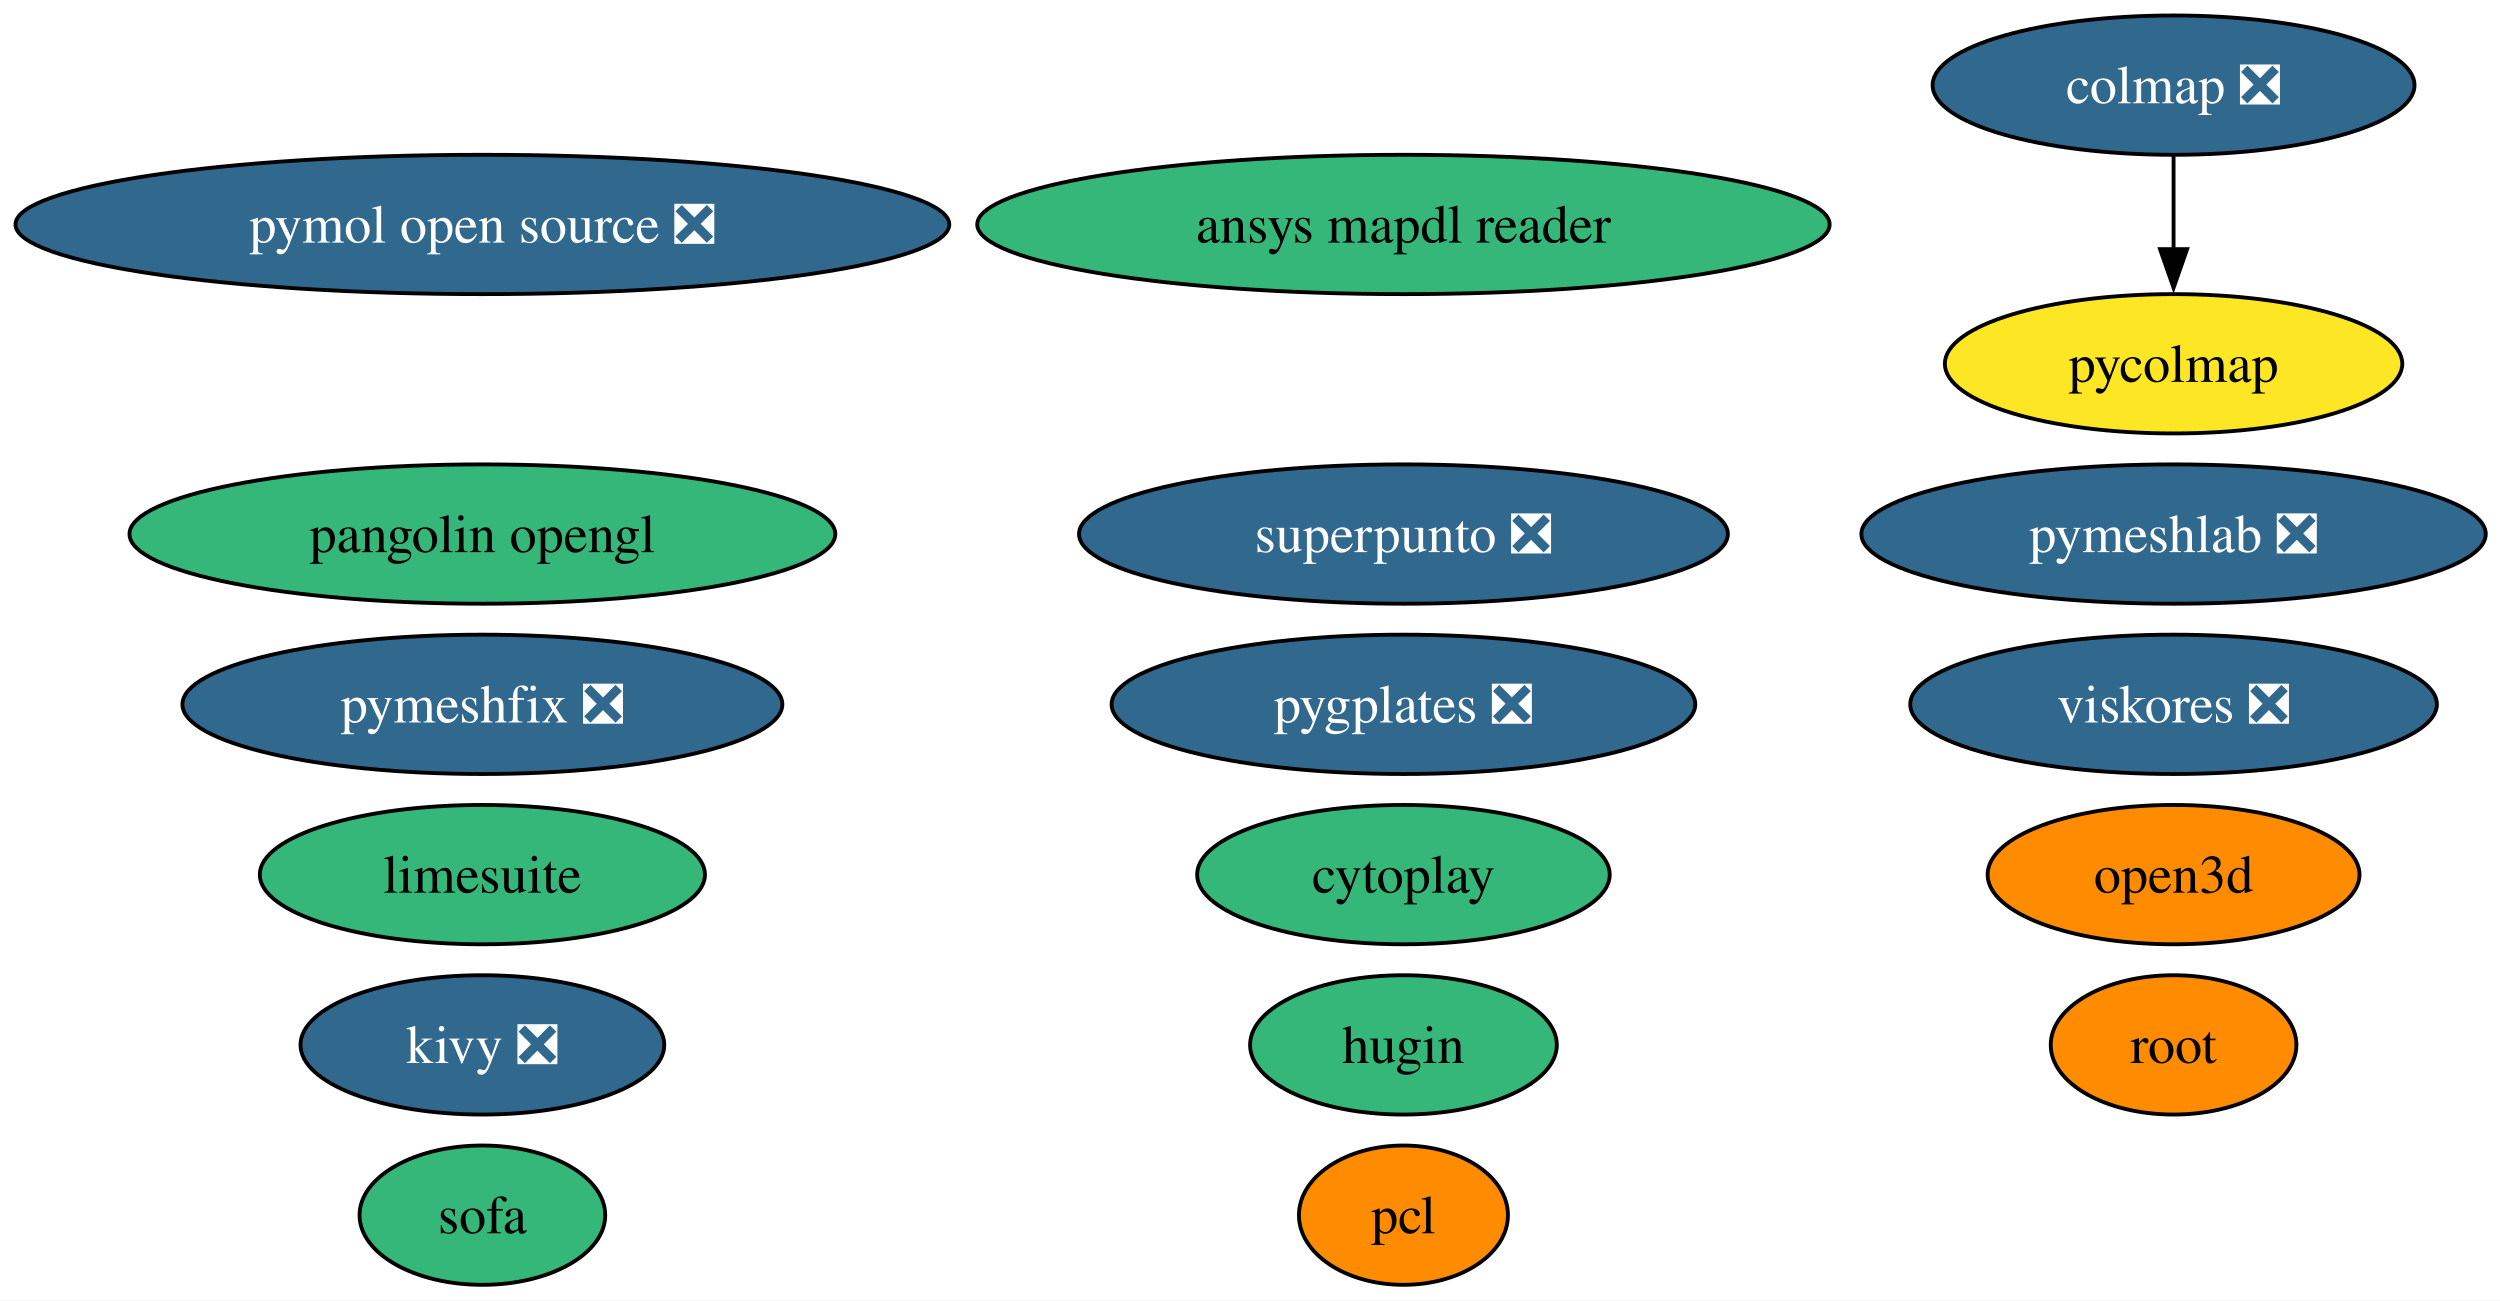
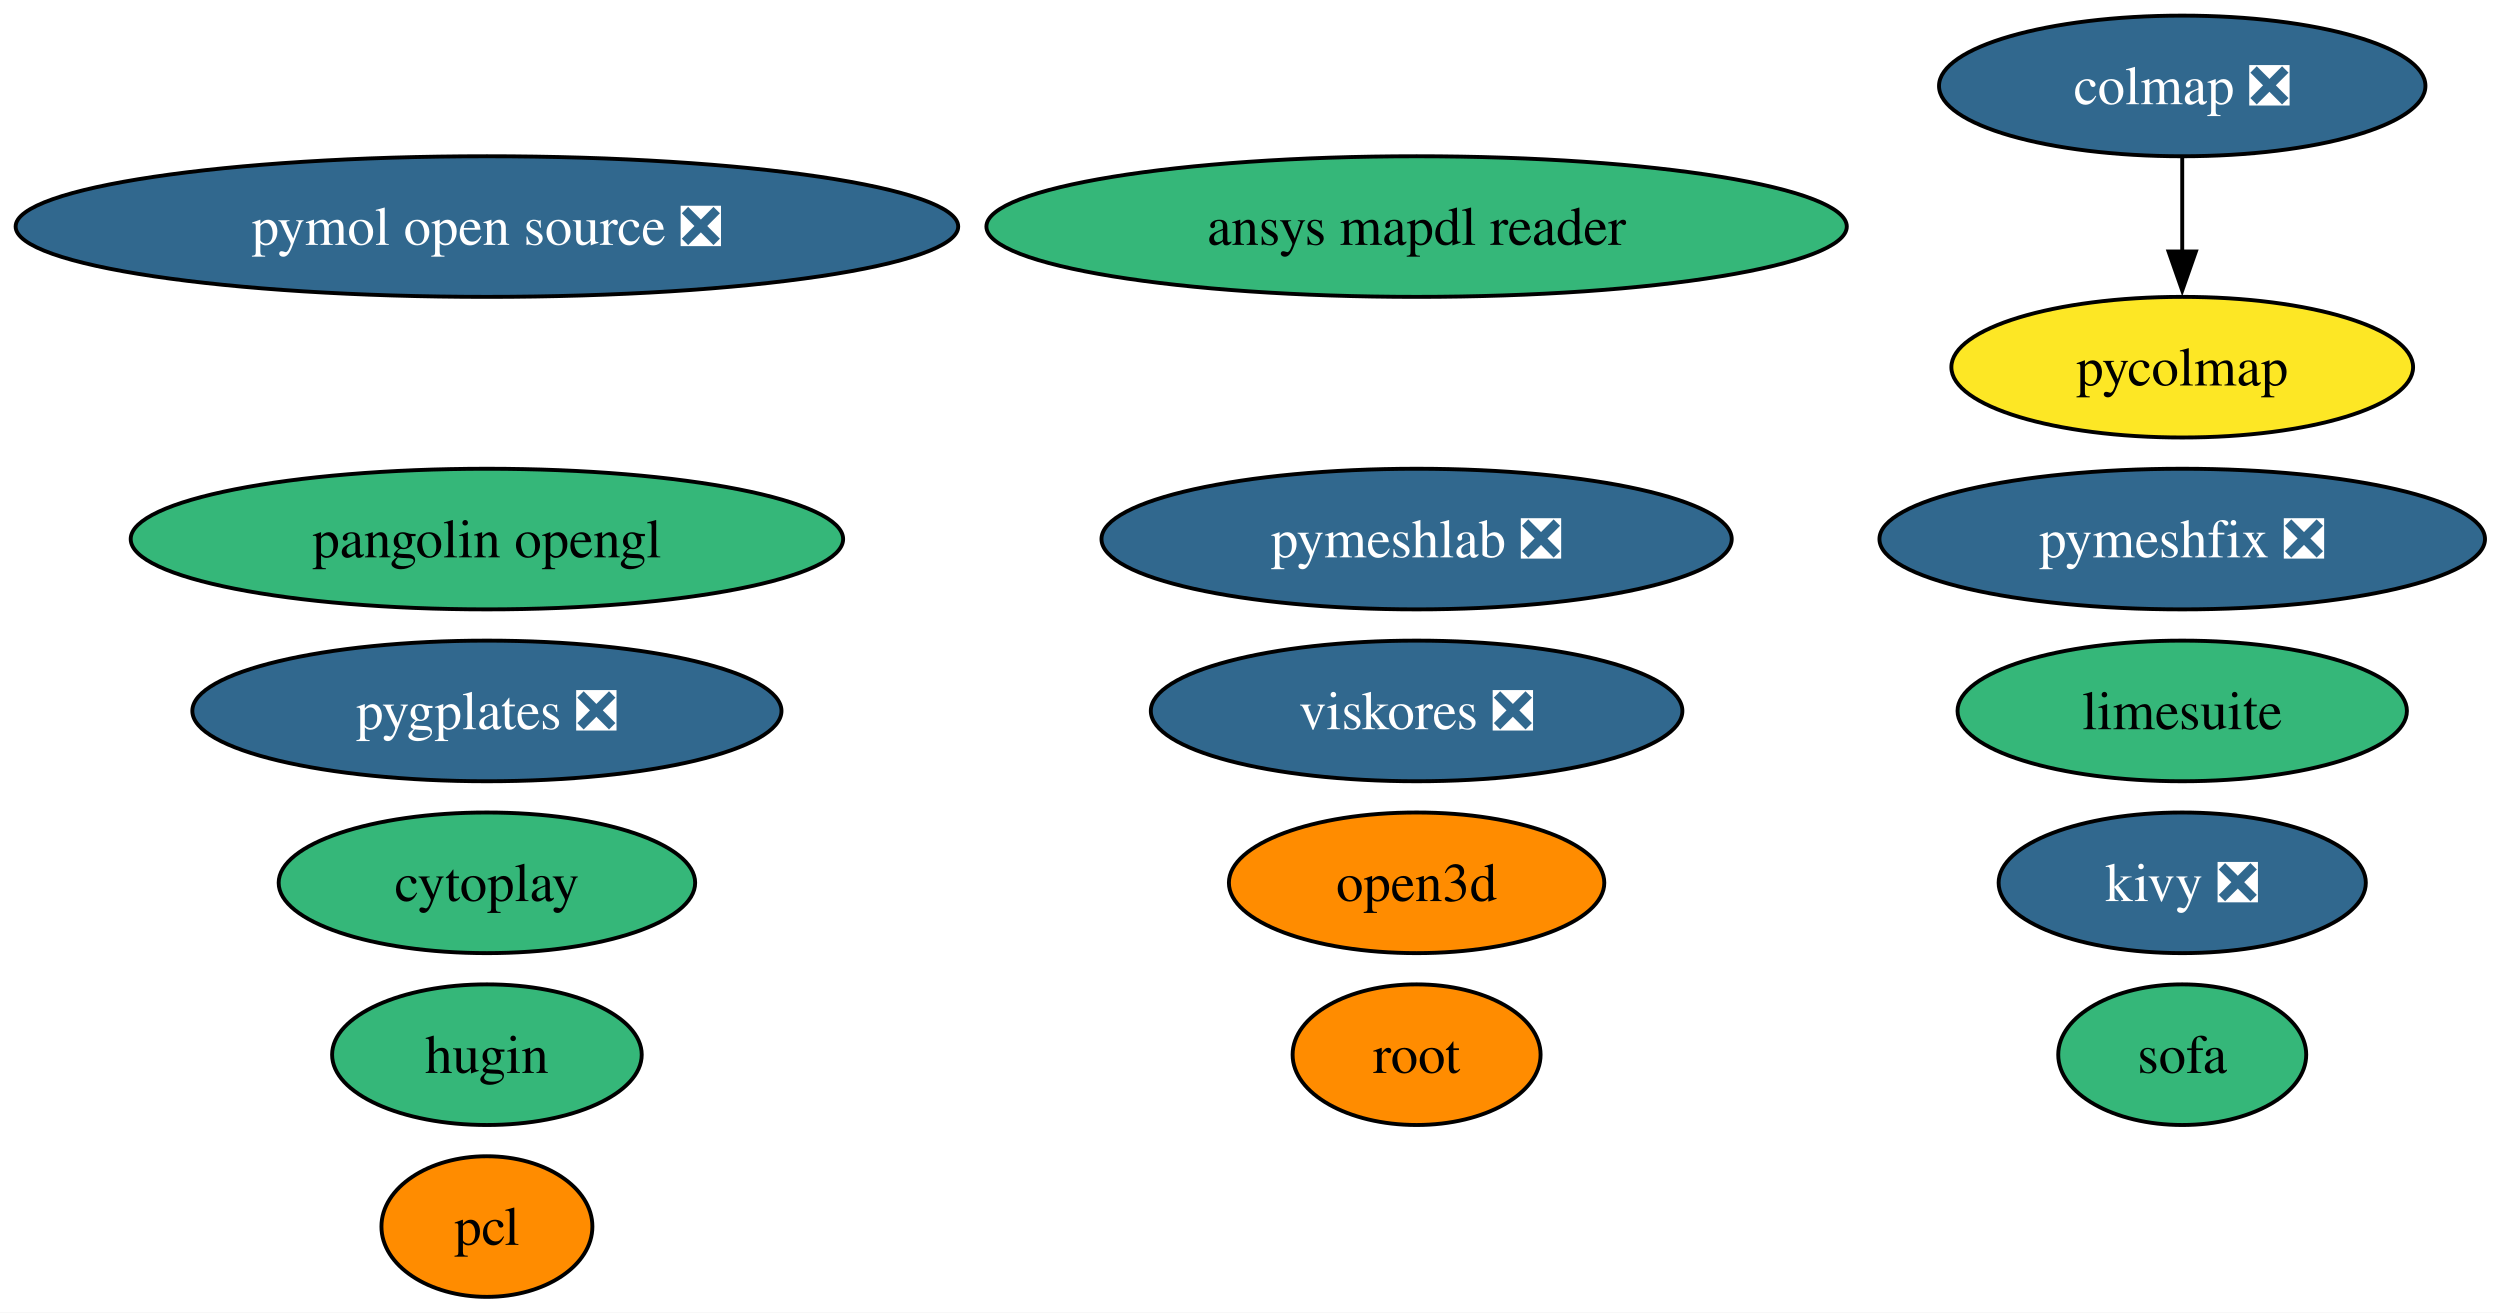
- <svg xmlns="http://www.w3.org/2000/svg" xmlns:xlink="http://www.w3.org/1999/xlink" width="646pt" height="336pt" viewBox="0.00 0.00 646.00 336.00">
+ <svg xmlns="http://www.w3.org/2000/svg" xmlns:xlink="http://www.w3.org/1999/xlink" width="640pt" height="336pt" viewBox="0.00 0.00 640.00 336.00">
  <g id="graph0" class="graph" transform="scale(1 1) rotate(0) translate(4 332)">
-     <polygon fill="white" stroke="none" points="-4,4 -4,-332 642.32,-332 642.32,4 -4,4" />
+     <polygon fill="white" stroke="none" points="-4,4 -4,-332 636.17,-332 636.17,4 -4,4" />
    <g id="node1" class="node">
      <g id="a_node1">
        <a xlink:href="https://github.com/conda-forge/pcl-feedstock" xlink:title="pcl">
-           <ellipse fill="#ff8c00" stroke="black" cx="358.65" cy="-18" rx="27" ry="18" />
-           <text xml:space="preserve" text-anchor="middle" x="358.65" y="-13.32" font-family="Times,serif" font-size="14.00">pcl</text>
+           <ellipse fill="#ff8c00" stroke="black" cx="120.65" cy="-18" rx="27" ry="18" />
+           <text xml:space="preserve" text-anchor="middle" x="120.65" y="-13.32" font-family="Times,serif" font-size="14.00">pcl</text>
        </a>
      </g>
    </g>
    <g id="node2" class="node">
      <g id="a_node2">
        <a xlink:href="https://github.com/conda-forge/kivy-feedstock/pull/78" xlink:title="kivy ❎">
-           <ellipse fill="#31688e" stroke="black" cx="120.65" cy="-62" rx="47" ry="18" />
-           <text xml:space="preserve" text-anchor="middle" x="120.65" y="-57.33" font-family="Times,serif" font-size="14.00" fill="white">kivy ❎</text>
+           <ellipse fill="#31688e" stroke="black" cx="554.65" cy="-106" rx="47" ry="18" />
+           <text xml:space="preserve" text-anchor="middle" x="554.65" y="-101.33" font-family="Times,serif" font-size="14.00" fill="white">kivy ❎</text>
        </a>
      </g>
    </g>
    <g id="node3" class="node">
      <g id="a_node3">
        <a xlink:href="https://github.com/conda-forge/root-feedstock" xlink:title="root">
-           <ellipse fill="#ff8c00" stroke="black" cx="557.65" cy="-62" rx="31.74" ry="18" />
-           <text xml:space="preserve" text-anchor="middle" x="557.65" y="-57.33" font-family="Times,serif" font-size="14.00">root</text>
+           <ellipse fill="#ff8c00" stroke="black" cx="358.65" cy="-62" rx="31.74" ry="18" />
+           <text xml:space="preserve" text-anchor="middle" x="358.65" y="-57.33" font-family="Times,serif" font-size="14.00">root</text>
        </a>
      </g>
    </g>
    <g id="node4" class="node">
      <g id="a_node4">
        <a xlink:href="https://github.com/conda-forge/hugin-feedstock" xlink:title="hugin">
-           <ellipse fill="#35b779" stroke="black" cx="358.65" cy="-62" rx="39.63" ry="18" />
-           <text xml:space="preserve" text-anchor="middle" x="358.65" y="-57.33" font-family="Times,serif" font-size="14.00">hugin</text>
+           <ellipse fill="#35b779" stroke="black" cx="120.65" cy="-62" rx="39.63" ry="18" />
+           <text xml:space="preserve" text-anchor="middle" x="120.65" y="-57.33" font-family="Times,serif" font-size="14.00">hugin</text>
        </a>
      </g>
    </g>
    <g id="node5" class="node">
      <g id="a_node5">
        <a xlink:href="https://github.com/conda-forge/pymol-open-source-feedstock/pull/42" xlink:title="pymol open source ❎">
          <ellipse fill="#31688e" stroke="black" cx="120.65" cy="-274" rx="120.65" ry="18" />
          <text xml:space="preserve" text-anchor="middle" x="120.65" y="-269.32" font-family="Times,serif" font-size="14.00" fill="white">pymol open source ❎</text>
        </a>
      </g>
    </g>
    <g id="node6" class="node">
      <g id="a_node6">
        <a xlink:href="https://github.com/conda-forge/limesuite-feedstock" xlink:title="limesuite">
-           <ellipse fill="#35b779" stroke="black" cx="120.65" cy="-106" rx="57.52" ry="18" />
-           <text xml:space="preserve" text-anchor="middle" x="120.65" y="-101.33" font-family="Times,serif" font-size="14.00">limesuite</text>
+           <ellipse fill="#35b779" stroke="black" cx="554.65" cy="-150" rx="57.52" ry="18" />
+           <text xml:space="preserve" text-anchor="middle" x="554.65" y="-145.32" font-family="Times,serif" font-size="14.00">limesuite</text>
        </a>
      </g>
    </g>
    <g id="node7" class="node">
      <g id="a_node7">
        <a xlink:href="https://github.com/conda-forge/pymeshfix-feedstock/pull/19" xlink:title="pymeshfix ❎">
-           <ellipse fill="#31688e" stroke="black" cx="120.65" cy="-150" rx="77.51" ry="18" />
-           <text xml:space="preserve" text-anchor="middle" x="120.65" y="-145.32" font-family="Times,serif" font-size="14.00" fill="white">pymeshfix ❎</text>
+           <ellipse fill="#31688e" stroke="black" cx="554.65" cy="-194" rx="77.51" ry="18" />
+           <text xml:space="preserve" text-anchor="middle" x="554.65" y="-189.32" font-family="Times,serif" font-size="14.00" fill="white">pymeshfix ❎</text>
        </a>
      </g>
    </g>
    <g id="node8" class="node">
      <g id="a_node8">
        <a xlink:href="https://github.com/conda-forge/colmap-feedstock/pull/79" xlink:title="colmap ❎">
-           <ellipse fill="#31688e" stroke="black" cx="557.65" cy="-310" rx="62.26" ry="18" />
-           <text xml:space="preserve" text-anchor="middle" x="557.65" y="-305.32" font-family="Times,serif" font-size="14.00" fill="white">colmap ❎</text>
+           <ellipse fill="#31688e" stroke="black" cx="554.65" cy="-310" rx="62.26" ry="18" />
+           <text xml:space="preserve" text-anchor="middle" x="554.65" y="-305.32" font-family="Times,serif" font-size="14.00" fill="white">colmap ❎</text>
        </a>
      </g>
    </g>
    <g id="node10" class="node">
      <g id="a_node10">
        <a xlink:href="https://github.com/conda-forge/pycolmap-feedstock" xlink:title="pycolmap">
-           <ellipse fill="#fde725" stroke="black" cx="557.65" cy="-238" rx="59.1" ry="18" />
-           <text xml:space="preserve" text-anchor="middle" x="557.65" y="-233.32" font-family="Times,serif" font-size="14.00">pycolmap</text>
+           <ellipse fill="#fde725" stroke="black" cx="554.65" cy="-238" rx="59.1" ry="18" />
+           <text xml:space="preserve" text-anchor="middle" x="554.65" y="-233.32" font-family="Times,serif" font-size="14.00">pycolmap</text>
        </a>
      </g>
    </g>
    <g id="edge1" class="edge">
-       <path fill="none" stroke="black" d="M557.65,-291.7C557.65,-284.41 557.65,-275.73 557.65,-267.54" />
-       <polygon fill="black" stroke="black" points="561.15,-267.62 557.65,-257.62 554.15,-267.62 561.15,-267.62" />
+       <path fill="none" stroke="black" d="M554.65,-291.7C554.65,-284.41 554.65,-275.73 554.65,-267.54" />
+       <polygon fill="black" stroke="black" points="558.15,-267.62 554.65,-257.62 551.15,-267.62 558.15,-267.62" />
    </g>
    <g id="node9" class="node">
      <g id="a_node9">
        <a xlink:href="https://github.com/conda-forge/ansys-mapdl-reader-feedstock" xlink:title="ansys mapdl reader">
          <ellipse fill="#35b779" stroke="black" cx="358.65" cy="-274" rx="110.13" ry="18" />
          <text xml:space="preserve" text-anchor="middle" x="358.65" y="-269.32" font-family="Times,serif" font-size="14.00">ansys mapdl reader</text>
        </a>
      </g>
    </g>
    <g id="node11" class="node">
      <g id="a_node11">
        <a xlink:href="https://github.com/conda-forge/pygplates-feedstock/pull/47" xlink:title="pygplates ❎">
-           <ellipse fill="#31688e" stroke="black" cx="358.65" cy="-150" rx="75.41" ry="18" />
-           <text xml:space="preserve" text-anchor="middle" x="358.65" y="-145.32" font-family="Times,serif" font-size="14.00" fill="white">pygplates ❎</text>
+           <ellipse fill="#31688e" stroke="black" cx="120.65" cy="-150" rx="75.41" ry="18" />
+           <text xml:space="preserve" text-anchor="middle" x="120.65" y="-145.32" font-family="Times,serif" font-size="14.00" fill="white">pygplates ❎</text>
        </a>
      </g>
    </g>
    <g id="node12" class="node">
      <g id="a_node12">
        <a xlink:href="https://github.com/conda-forge/open3d-feedstock" xlink:title="open3d">
-           <ellipse fill="#ff8c00" stroke="black" cx="557.65" cy="-106" rx="48.05" ry="18" />
-           <text xml:space="preserve" text-anchor="middle" x="557.65" y="-101.33" font-family="Times,serif" font-size="14.00">open3d</text>
+           <ellipse fill="#ff8c00" stroke="black" cx="358.65" cy="-106" rx="48.05" ry="18" />
+           <text xml:space="preserve" text-anchor="middle" x="358.65" y="-101.33" font-family="Times,serif" font-size="14.00">open3d</text>
        </a>
      </g>
    </g>
    <g id="node13" class="node">
      <g id="a_node13">
        <a xlink:href="https://github.com/conda-forge/pangolin-opengl-feedstock" xlink:title="pangolin opengl">
          <ellipse fill="#35b779" stroke="black" cx="120.65" cy="-194" rx="91.19" ry="18" />
          <text xml:space="preserve" text-anchor="middle" x="120.65" y="-189.32" font-family="Times,serif" font-size="14.00">pangolin opengl</text>
        </a>
      </g>
    </g>
    <g id="node14" class="node">
      <g id="a_node14">
        <a xlink:href="https://github.com/conda-forge/cytoplay-feedstock" xlink:title="cytoplay">
-           <ellipse fill="#35b779" stroke="black" cx="358.65" cy="-106" rx="53.31" ry="18" />
-           <text xml:space="preserve" text-anchor="middle" x="358.65" y="-101.33" font-family="Times,serif" font-size="14.00">cytoplay</text>
+           <ellipse fill="#35b779" stroke="black" cx="120.65" cy="-106" rx="53.31" ry="18" />
+           <text xml:space="preserve" text-anchor="middle" x="120.65" y="-101.33" font-family="Times,serif" font-size="14.00">cytoplay</text>
        </a>
      </g>
    </g>
    <g id="node15" class="node">
      <g id="a_node15">
-         <a xlink:href="https://github.com/conda-forge/superpunto-feedstock/pull/9" xlink:title="superpunto ❎">
-           <ellipse fill="#31688e" stroke="black" cx="358.65" cy="-194" rx="83.83" ry="18" />
-           <text xml:space="preserve" text-anchor="middle" x="358.65" y="-189.32" font-family="Times,serif" font-size="14.00" fill="white">superpunto ❎</text>
+         <a xlink:href="https://github.com/conda-forge/viskores-feedstock/pull/16" xlink:title="viskores ❎">
+           <ellipse fill="#31688e" stroke="black" cx="358.65" cy="-150" rx="68.04" ry="18" />
+           <text xml:space="preserve" text-anchor="middle" x="358.65" y="-145.32" font-family="Times,serif" font-size="14.00" fill="white">viskores ❎</text>
        </a>
      </g>
    </g>
    <g id="node16" class="node">
      <g id="a_node16">
-         <a xlink:href="https://github.com/conda-forge/viskores-feedstock/pull/16" xlink:title="viskores ❎">
-           <ellipse fill="#31688e" stroke="black" cx="557.65" cy="-150" rx="68.04" ry="18" />
-           <text xml:space="preserve" text-anchor="middle" x="557.65" y="-145.32" font-family="Times,serif" font-size="14.00" fill="white">viskores ❎</text>
+         <a xlink:href="https://github.com/conda-forge/pymeshlab-feedstock/pull/25" xlink:title="pymeshlab ❎">
+           <ellipse fill="#31688e" stroke="black" cx="358.65" cy="-194" rx="80.67" ry="18" />
+           <text xml:space="preserve" text-anchor="middle" x="358.65" y="-189.32" font-family="Times,serif" font-size="14.00" fill="white">pymeshlab ❎</text>
        </a>
      </g>
    </g>
    <g id="node17" class="node">
      <g id="a_node17">
-         <a xlink:href="https://github.com/conda-forge/pymeshlab-feedstock/pull/25" xlink:title="pymeshlab ❎">
-           <ellipse fill="#31688e" stroke="black" cx="557.65" cy="-194" rx="80.67" ry="18" />
-           <text xml:space="preserve" text-anchor="middle" x="557.65" y="-189.32" font-family="Times,serif" font-size="14.00" fill="white">pymeshlab ❎</text>
-         </a>
-       </g>
-     </g>
-     <g id="node18" class="node">
-       <g id="a_node18">
        <a xlink:href="https://github.com/conda-forge/sofa-feedstock" xlink:title="sofa">
-           <ellipse fill="#35b779" stroke="black" cx="120.65" cy="-18" rx="31.74" ry="18" />
-           <text xml:space="preserve" text-anchor="middle" x="120.65" y="-13.32" font-family="Times,serif" font-size="14.00">sofa</text>
+           <ellipse fill="#35b779" stroke="black" cx="554.65" cy="-62" rx="31.74" ry="18" />
+           <text xml:space="preserve" text-anchor="middle" x="554.65" y="-57.33" font-family="Times,serif" font-size="14.00">sofa</text>
        </a>
      </g>
    </g>
  </g>
</svg>
